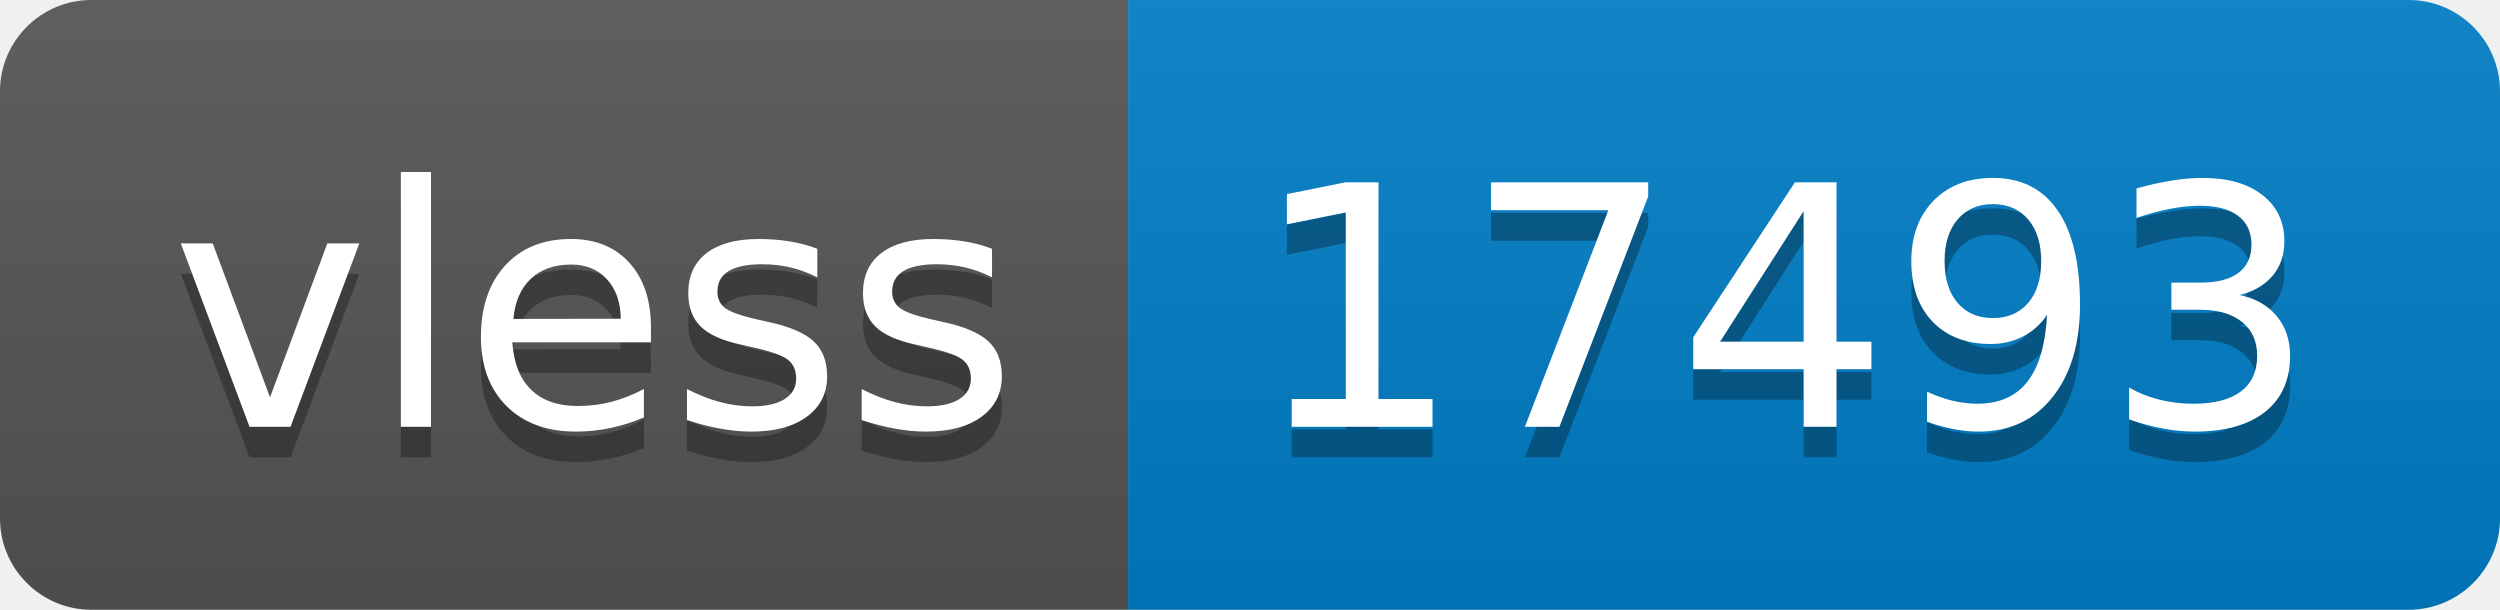
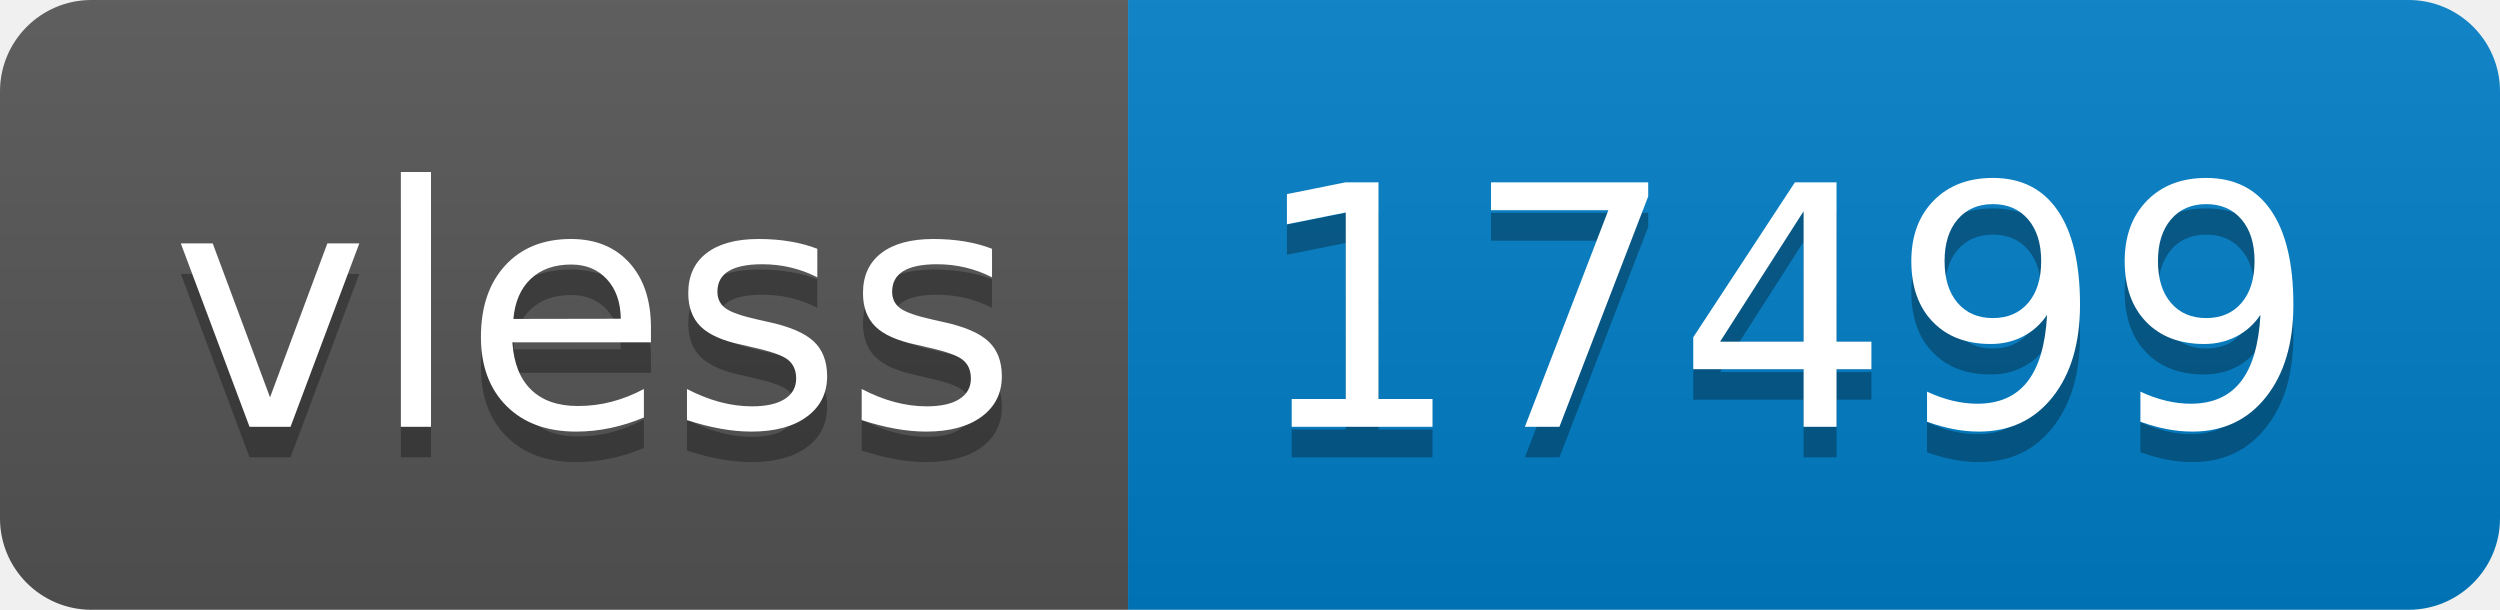
- <svg xmlns="http://www.w3.org/2000/svg" width="82" height="20" role="img" aria-label="vless: 17493">
+ <svg xmlns="http://www.w3.org/2000/svg" width="82" height="20" role="img" aria-label="vless: 17499">
  <linearGradient id="s" x2="0" y2="100%">
    <stop offset="0" stop-color="#bbb" stop-opacity=".1" />
    <stop offset="1" stop-opacity=".1" />
  </linearGradient>
  <clipPath id="r">
    <rect width="82" height="20" rx="3" fill="#fff" />
  </clipPath>
  <g clip-path="url(#r)">
    <rect width="37" height="20" fill="#555" />
    <rect x="37" width="45" height="20" fill="#007ec6" />
    <rect width="82" height="20" fill="url(#s)" />
  </g>
  <g fill="#fff" text-anchor="middle" font-family="Verdana,Geneva,DejaVu Sans,sans-serif" text-rendering="geometricPrecision" font-size="110">
    <text aria-hidden="true" x="195" y="150" fill="#010101" fill-opacity=".3" transform="scale(.1)" textLength="270">vless</text>
    <text x="195" y="140" transform="scale(.1)" fill="#fff" textLength="270">vless</text>
-     <text aria-hidden="true" x="585" y="150" fill="#010101" fill-opacity=".3" transform="scale(.1)" textLength="350">17493</text>
-     <text x="585" y="140" transform="scale(.1)" fill="#fff" textLength="350">17493</text>
+     <text aria-hidden="true" x="585" y="150" fill="#010101" fill-opacity=".3" transform="scale(.1)" textLength="350">17499</text>
+     <text x="585" y="140" transform="scale(.1)" fill="#fff" textLength="350">17499</text>
  </g>
</svg>
